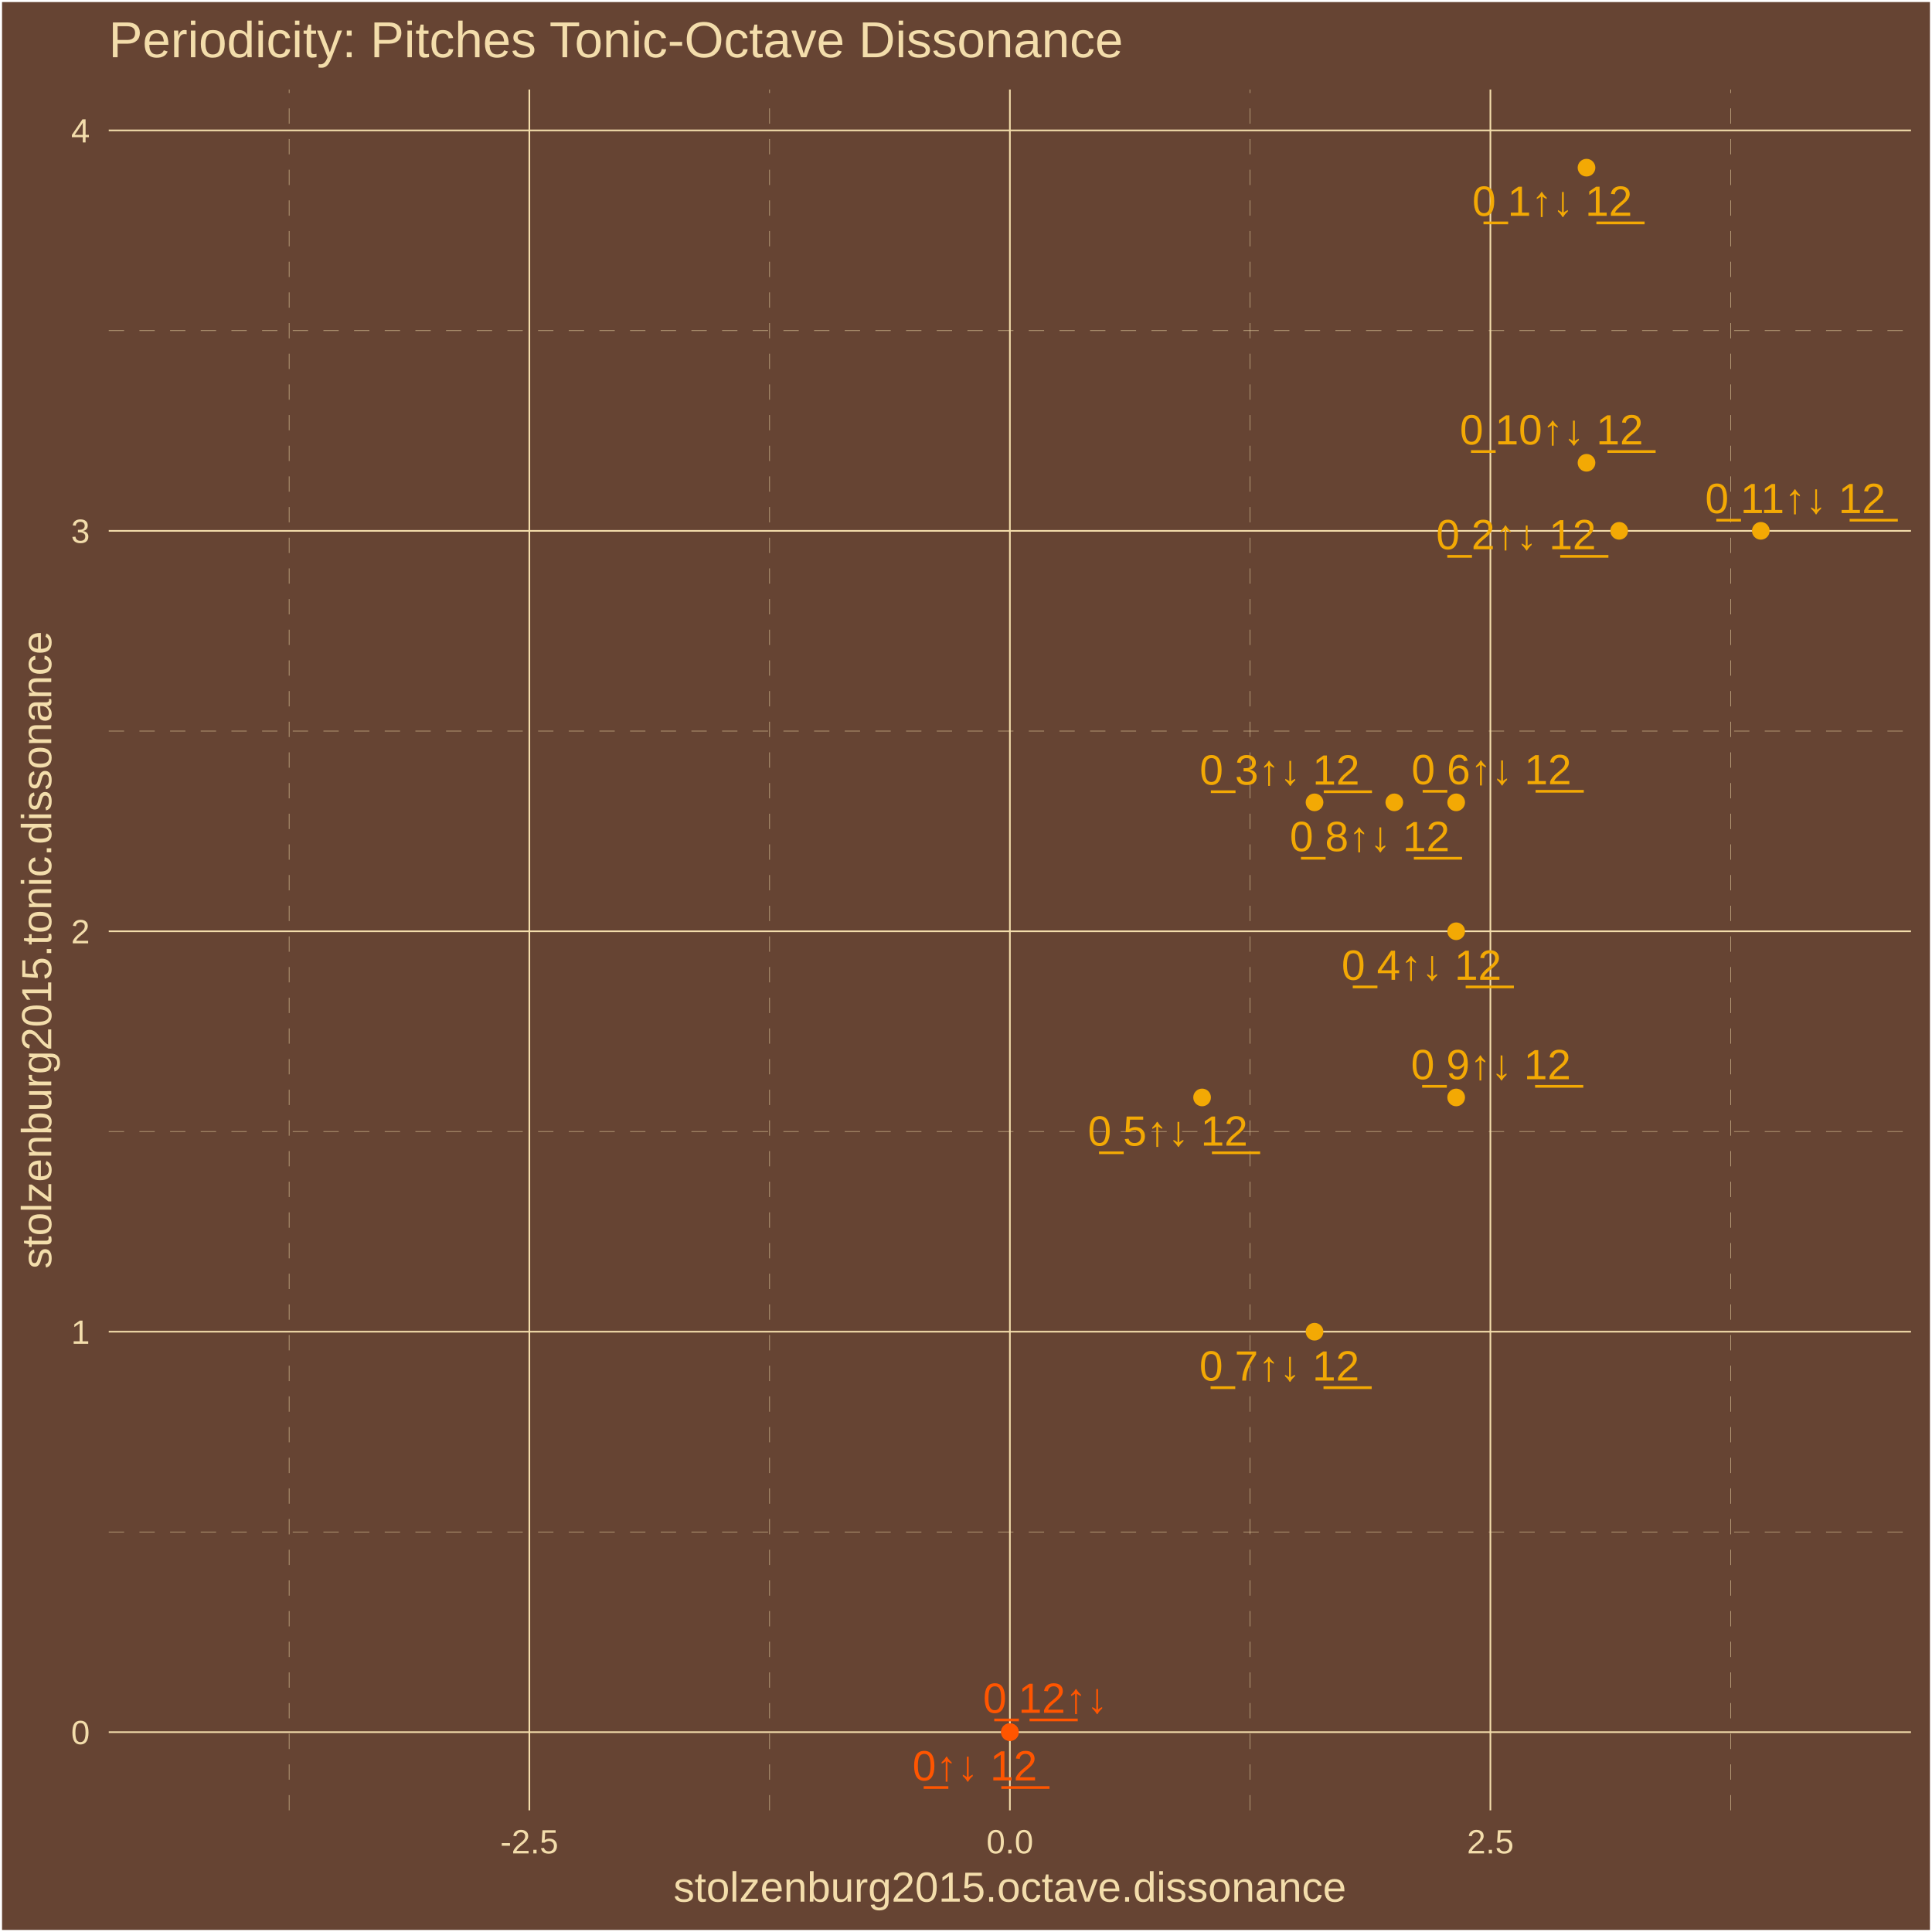
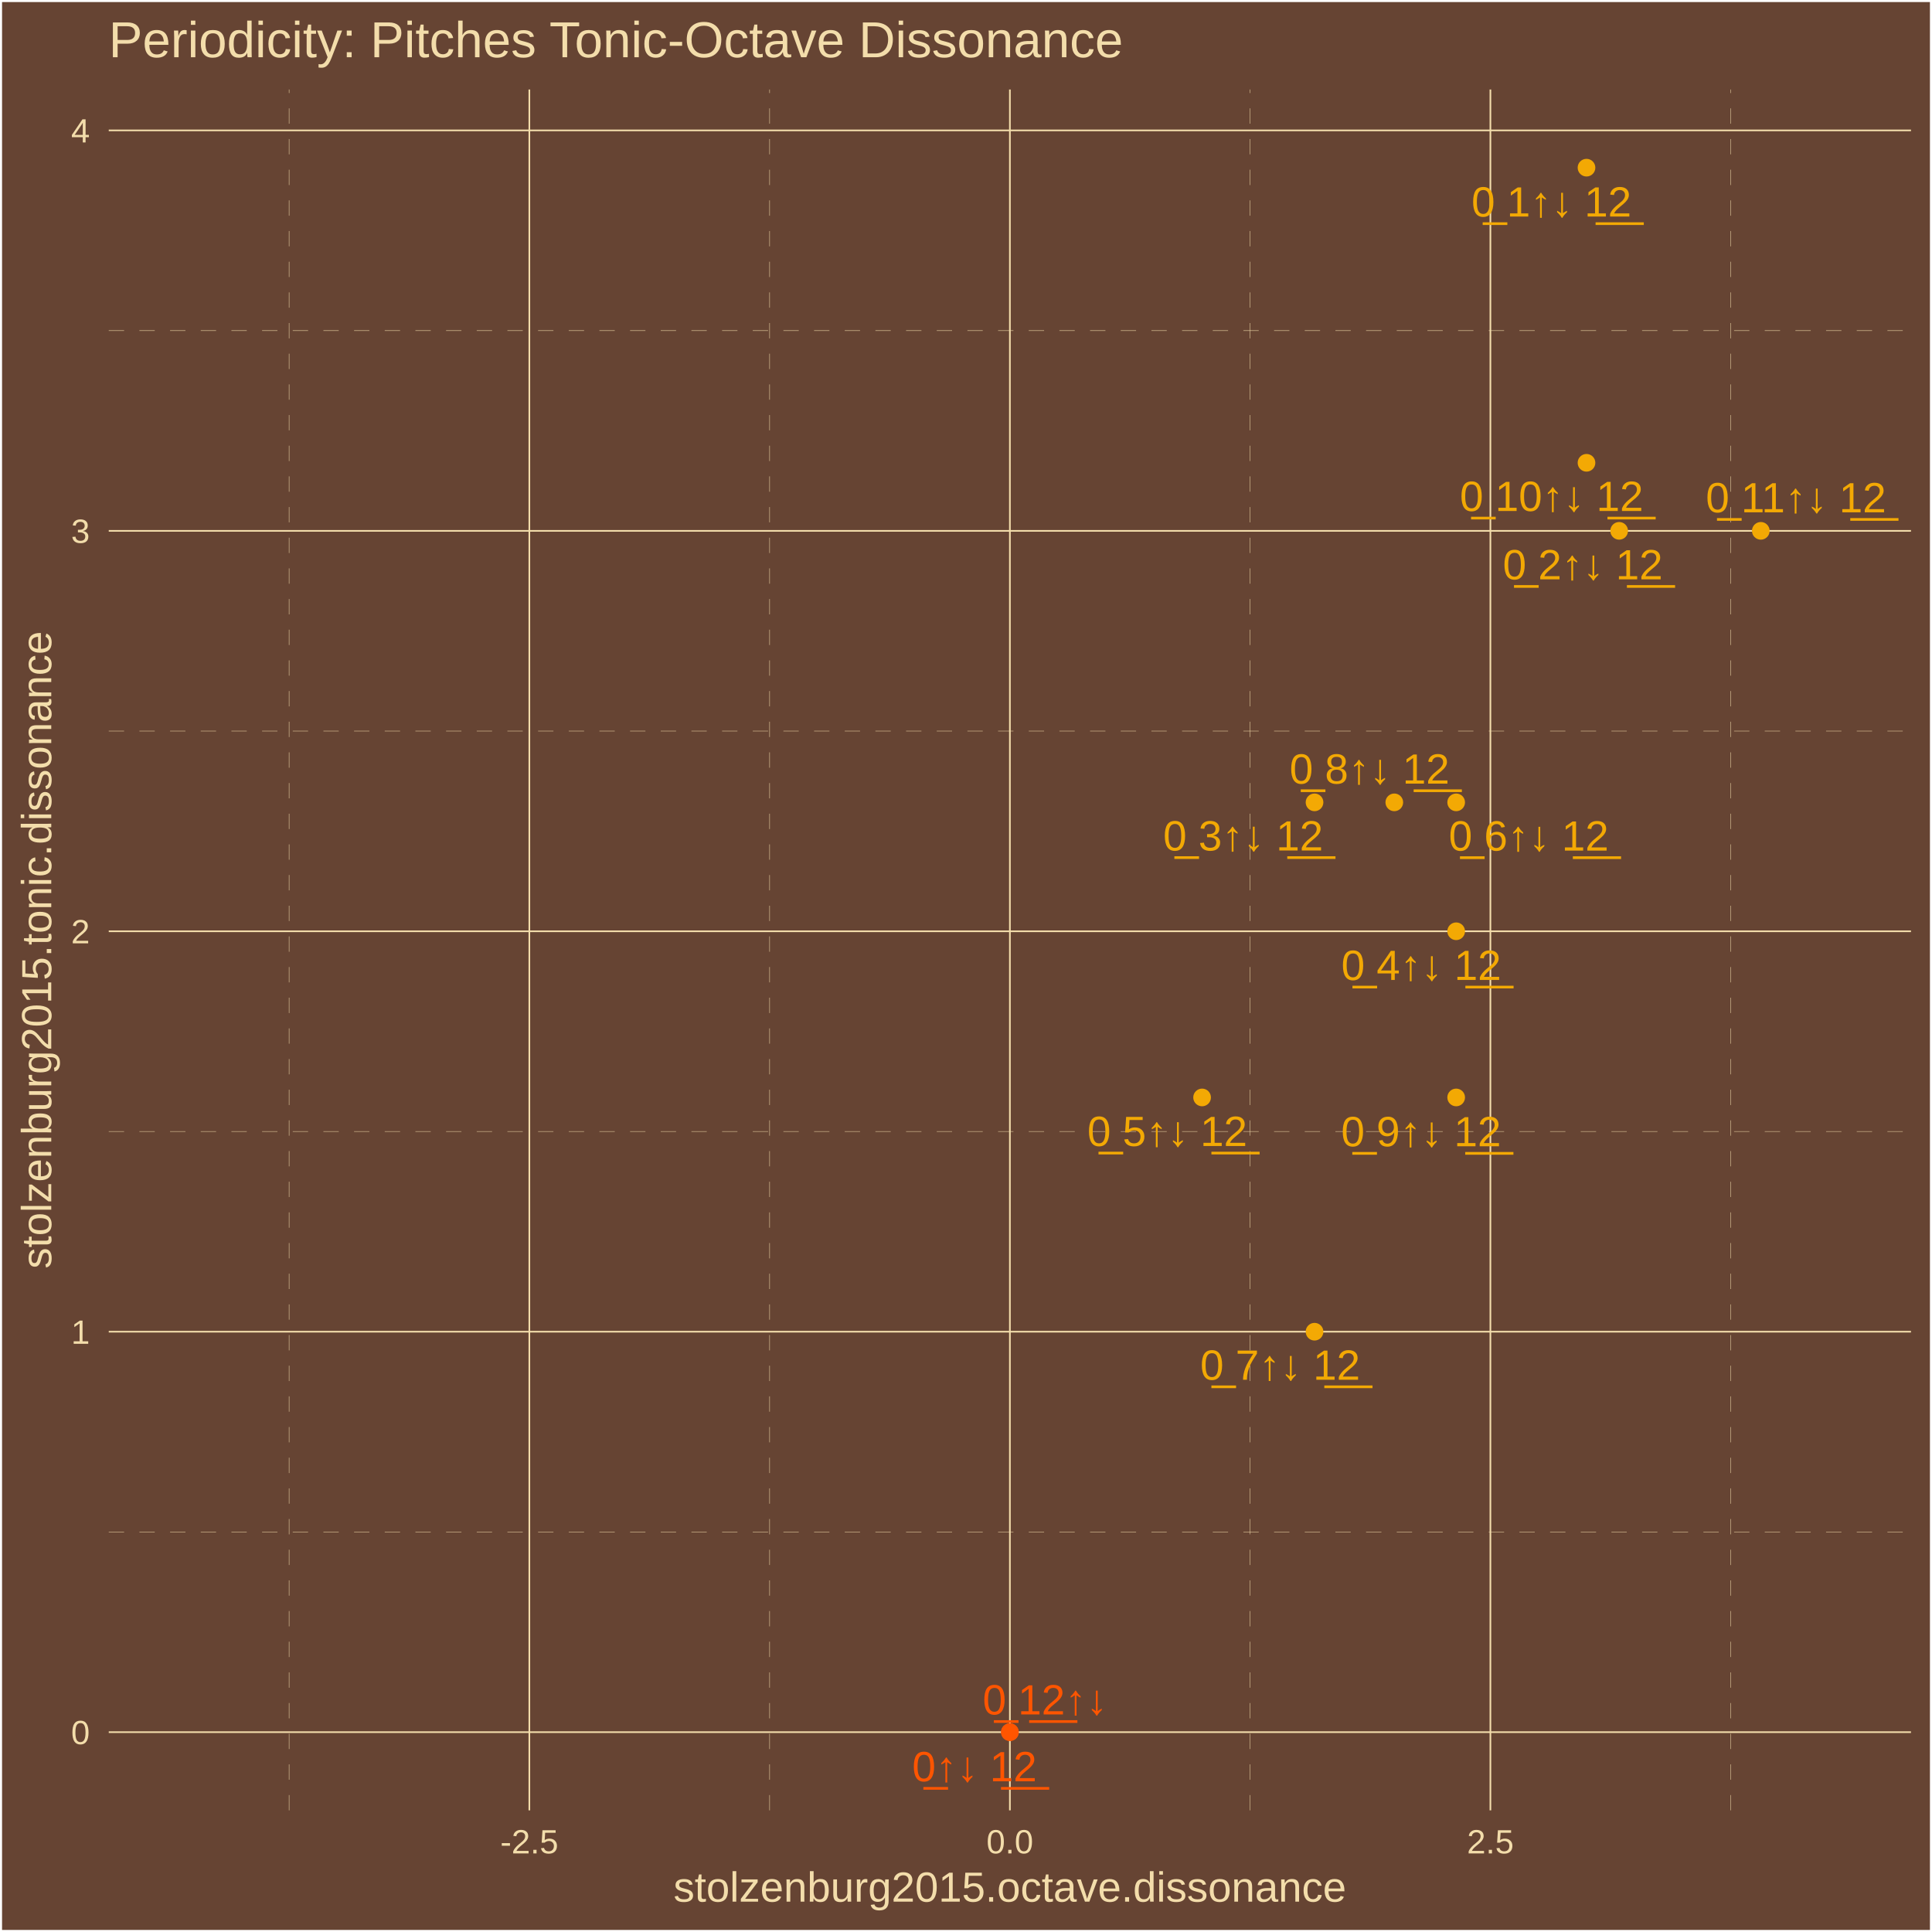
<svg xmlns="http://www.w3.org/2000/svg" class="svglite" width="504.00pt" height="504.00pt" viewBox="0 0 504.00 504.00">
  <defs>
    <style type="text/css">
    .svglite line, .svglite polyline, .svglite polygon, .svglite path, .svglite rect, .svglite circle {
      fill: none;
      stroke: #000000;
      stroke-linecap: round;
      stroke-linejoin: round;
      stroke-miterlimit: 10.00;
    }
    .svglite text {
      white-space: pre;
    }
  </style>
  </defs>
  <rect width="100%" height="100%" style="stroke: none; fill: #664433;" />
  <defs>
    <clipPath id="cpMC4wMHw1MDQuMDB8MC4wMHw1MDQuMDA=">
      <rect x="0.00" y="0.00" width="504.00" height="504.00" />
    </clipPath>
  </defs>
  <g clip-path="url(#cpMC4wMHw1MDQuMDB8MC4wMHw1MDQuMDA=)">
    <rect x="0.00" y="-0" width="504.00" height="504.00" style="stroke-width: 1.07; stroke: #FFFFFF; fill: #664433;" />
  </g>
  <defs>
    <clipPath id="cpMjguMzd8NDk4LjUyfDIzLjM0fDQ3Mi4yNw==">
      <rect x="28.37" y="23.34" width="470.15" height="448.93" />
    </clipPath>
  </defs>
  <g clip-path="url(#cpMjguMzd8NDk4LjUyfDIzLjM0fDQ3Mi4yNw==)">
    <rect x="28.37" y="23.34" width="470.15" height="448.93" style="stroke-width: 1.07; stroke: none; fill: #664433;" />
    <polyline points="28.37,399.63 498.52,399.63 " style="stroke-width: 0.11; stroke: #F3DDAB; stroke-dasharray: 4.00,4.00; stroke-linecap: butt;" />
    <polyline points="28.37,295.17 498.52,295.17 " style="stroke-width: 0.11; stroke: #F3DDAB; stroke-dasharray: 4.00,4.00; stroke-linecap: butt;" />
    <polyline points="28.37,190.71 498.52,190.71 " style="stroke-width: 0.11; stroke: #F3DDAB; stroke-dasharray: 4.00,4.00; stroke-linecap: butt;" />
    <polyline points="28.37,86.25 498.52,86.25 " style="stroke-width: 0.11; stroke: #F3DDAB; stroke-dasharray: 4.00,4.00; stroke-linecap: butt;" />
    <polyline points="75.42,472.27 75.42,23.34 " style="stroke-width: 0.11; stroke: #F3DDAB; stroke-dasharray: 4.00,4.00; stroke-linecap: butt;" />
    <polyline points="200.77,472.27 200.77,23.34 " style="stroke-width: 0.11; stroke: #F3DDAB; stroke-dasharray: 4.00,4.00; stroke-linecap: butt;" />
    <polyline points="326.12,472.27 326.12,23.34 " style="stroke-width: 0.11; stroke: #F3DDAB; stroke-dasharray: 4.00,4.00; stroke-linecap: butt;" />
    <polyline points="451.47,472.27 451.47,23.34 " style="stroke-width: 0.11; stroke: #F3DDAB; stroke-dasharray: 4.00,4.00; stroke-linecap: butt;" />
    <polyline points="28.37,451.86 498.52,451.86 " style="stroke-width: 0.43; stroke: #F3DDAB; stroke-linecap: butt;" />
    <polyline points="28.37,347.40 498.52,347.40 " style="stroke-width: 0.43; stroke: #F3DDAB; stroke-linecap: butt;" />
    <polyline points="28.37,242.94 498.52,242.94 " style="stroke-width: 0.43; stroke: #F3DDAB; stroke-linecap: butt;" />
    <polyline points="28.37,138.48 498.52,138.48 " style="stroke-width: 0.43; stroke: #F3DDAB; stroke-linecap: butt;" />
    <polyline points="28.37,34.02 498.52,34.02 " style="stroke-width: 0.43; stroke: #F3DDAB; stroke-linecap: butt;" />
    <polyline points="138.09,472.27 138.09,23.34 " style="stroke-width: 0.43; stroke: #F3DDAB; stroke-linecap: butt;" />
    <polyline points="263.45,472.27 263.45,23.34 " style="stroke-width: 0.43; stroke: #F3DDAB; stroke-linecap: butt;" />
    <polyline points="388.80,472.27 388.80,23.34 " style="stroke-width: 0.43; stroke: #F3DDAB; stroke-linecap: butt;" />
    <circle cx="263.45" cy="451.86" r="1.95" style="stroke-width: 0.71; stroke: #FF5500; fill: #FF5500;" />
    <circle cx="413.87" cy="43.74" r="1.95" style="stroke-width: 0.71; stroke: #F3A904; fill: #F3A904;" />
    <circle cx="422.39" cy="138.48" r="1.95" style="stroke-width: 0.71; stroke: #F3A904; fill: #F3A904;" />
    <circle cx="342.92" cy="209.31" r="1.95" style="stroke-width: 0.71; stroke: #F3A904; fill: #F3A904;" />
    <circle cx="379.87" cy="242.94" r="1.95" style="stroke-width: 0.71; stroke: #F3A904; fill: #F3A904;" />
    <circle cx="313.59" cy="286.29" r="1.95" style="stroke-width: 0.71; stroke: #F3A904; fill: #F3A904;" />
    <circle cx="379.87" cy="209.31" r="1.95" style="stroke-width: 0.71; stroke: #F3A904; fill: #F3A904;" />
    <circle cx="342.92" cy="347.40" r="1.95" style="stroke-width: 0.71; stroke: #F3A904; fill: #F3A904;" />
    <circle cx="363.73" cy="209.31" r="1.95" style="stroke-width: 0.71; stroke: #F3A904; fill: #F3A904;" />
    <circle cx="379.87" cy="286.29" r="1.95" style="stroke-width: 0.71; stroke: #F3A904; fill: #F3A904;" />
    <circle cx="413.87" cy="120.73" r="1.95" style="stroke-width: 0.71; stroke: #F3A904; fill: #F3A904;" />
    <circle cx="459.34" cy="138.48" r="1.95" style="stroke-width: 0.71; stroke: #F3A904; fill: #F3A904;" />
    <circle cx="263.45" cy="451.86" r="1.95" style="stroke-width: 0.71; stroke: #FF5500; fill: #FF5500;" />
-     <text x="254.30" y="464.46" text-anchor="middle" style="font-size: 11.04px;fill: #FF5500; font-family: &quot;Arial&quot;;" textLength="35.45px" lengthAdjust="spacingAndGlyphs">0̲↑↓ 1̲2̲</text>
-     <text x="404.94" y="56.30" text-anchor="middle" style="font-size: 11.04px;fill: #F3A904; font-family: &quot;Arial&quot;;" textLength="44.65px" lengthAdjust="spacingAndGlyphs">0̲ 1↑↓ 1̲2̲</text>
-     <text x="395.50" y="143.28" text-anchor="middle" style="font-size: 11.04px;fill: #F3A904; font-family: &quot;Arial&quot;;" textLength="44.65px" lengthAdjust="spacingAndGlyphs">0̲ 2↑↓ 1̲2̲</text>
-     <text x="333.82" y="204.68" text-anchor="middle" style="font-size: 11.04px;fill: #F3A904; font-family: &quot;Arial&quot;;" textLength="44.65px" lengthAdjust="spacingAndGlyphs">0̲ 3↑↓ 1̲2̲</text>
-     <text x="370.84" y="255.60" text-anchor="middle" style="font-size: 11.04px;fill: #F3A904; font-family: &quot;Arial&quot;;" textLength="44.65px" lengthAdjust="spacingAndGlyphs">0̲ 4↑↓ 1̲2̲</text>
-     <text x="304.65" y="298.87" text-anchor="middle" style="font-size: 11.04px;fill: #F3A904; font-family: &quot;Arial&quot;;" textLength="44.65px" lengthAdjust="spacingAndGlyphs">0̲ 5↑↓ 1̲2̲</text>
-     <text x="389.08" y="204.58" text-anchor="middle" style="font-size: 11.04px;fill: #F3A904; font-family: &quot;Arial&quot;;" textLength="44.65px" lengthAdjust="spacingAndGlyphs">0̲ 6↑↓ 1̲2̲</text>
-     <text x="333.75" y="360.15" text-anchor="middle" style="font-size: 11.04px;fill: #F3A904; font-family: &quot;Arial&quot;;" textLength="44.65px" lengthAdjust="spacingAndGlyphs">0̲ 7↑↓ 1̲2̲</text>
-     <text x="357.32" y="222.04" text-anchor="middle" style="font-size: 11.04px;fill: #F3A904; font-family: &quot;Arial&quot;;" textLength="44.65px" lengthAdjust="spacingAndGlyphs">0̲ 8↑↓ 1̲2̲</text>
-     <text x="388.94" y="281.54" text-anchor="middle" style="font-size: 11.04px;fill: #F3A904; font-family: &quot;Arial&quot;;" textLength="44.65px" lengthAdjust="spacingAndGlyphs">0̲ 9↑↓ 1̲2̲</text>
-     <text x="404.75" y="115.94" text-anchor="middle" style="font-size: 11.04px;fill: #F3A904; font-family: &quot;Arial&quot;;" textLength="50.79px" lengthAdjust="spacingAndGlyphs">0̲ 10↑↓ 1̲2̲</text>
-     <text x="468.34" y="133.85" text-anchor="middle" style="font-size: 11.04px;fill: #F3A904; font-family: &quot;Arial&quot;;" textLength="50.79px" lengthAdjust="spacingAndGlyphs">0̲ 11↑↓ 1̲2̲</text>
-     <text x="272.71" y="446.83" text-anchor="middle" style="font-size: 11.04px;fill: #FF5500; font-family: &quot;Arial&quot;;" textLength="35.45px" lengthAdjust="spacingAndGlyphs">0̲ 1̲2̲↑↓</text>
+     <text x="254.22" y="464.68" text-anchor="middle" style="font-size: 11.04px;fill: #FF5500; font-family: &quot;Arial&quot;;" textLength="35.45px" lengthAdjust="spacingAndGlyphs">0̲↑↓ 1̲2̲</text>
+     <text x="404.73" y="56.49" text-anchor="middle" style="font-size: 11.04px;fill: #F3A904; font-family: &quot;Arial&quot;;" textLength="44.65px" lengthAdjust="spacingAndGlyphs">0̲ 1↑↓ 1̲2̲</text>
+     <text x="412.90" y="151.13" text-anchor="middle" style="font-size: 11.04px;fill: #F3A904; font-family: &quot;Arial&quot;;" textLength="44.65px" lengthAdjust="spacingAndGlyphs">0̲ 2↑↓ 1̲2̲</text>
+     <text x="324.30" y="221.87" text-anchor="middle" style="font-size: 11.04px;fill: #F3A904; font-family: &quot;Arial&quot;;" textLength="44.65px" lengthAdjust="spacingAndGlyphs">0̲ 3↑↓ 1̲2̲</text>
+     <text x="370.76" y="255.65" text-anchor="middle" style="font-size: 11.04px;fill: #F3A904; font-family: &quot;Arial&quot;;" textLength="44.65px" lengthAdjust="spacingAndGlyphs">0̲ 4↑↓ 1̲2̲</text>
+     <text x="304.51" y="298.95" text-anchor="middle" style="font-size: 11.04px;fill: #F3A904; font-family: &quot;Arial&quot;;" textLength="44.65px" lengthAdjust="spacingAndGlyphs">0̲ 5↑↓ 1̲2̲</text>
+     <text x="398.80" y="221.89" text-anchor="middle" style="font-size: 11.04px;fill: #F3A904; font-family: &quot;Arial&quot;;" textLength="44.65px" lengthAdjust="spacingAndGlyphs">0̲ 6↑↓ 1̲2̲</text>
+     <text x="333.96" y="359.93" text-anchor="middle" style="font-size: 11.04px;fill: #F3A904; font-family: &quot;Arial&quot;;" textLength="44.65px" lengthAdjust="spacingAndGlyphs">0̲ 7↑↓ 1̲2̲</text>
+     <text x="357.27" y="204.42" text-anchor="middle" style="font-size: 11.04px;fill: #F3A904; font-family: &quot;Arial&quot;;" textLength="44.65px" lengthAdjust="spacingAndGlyphs">0̲ 8↑↓ 1̲2̲</text>
+     <text x="370.72" y="299.02" text-anchor="middle" style="font-size: 11.04px;fill: #F3A904; font-family: &quot;Arial&quot;;" textLength="44.65px" lengthAdjust="spacingAndGlyphs">0̲ 9↑↓ 1̲2̲</text>
+     <text x="404.76" y="133.30" text-anchor="middle" style="font-size: 11.04px;fill: #F3A904; font-family: &quot;Arial&quot;;" textLength="50.79px" lengthAdjust="spacingAndGlyphs">0̲ 10↑↓ 1̲2̲</text>
+     <text x="468.51" y="133.65" text-anchor="middle" style="font-size: 11.04px;fill: #F3A904; font-family: &quot;Arial&quot;;" textLength="50.79px" lengthAdjust="spacingAndGlyphs">0̲ 11↑↓ 1̲2̲</text>
+     <text x="272.61" y="447.24" text-anchor="middle" style="font-size: 11.04px;fill: #FF5500; font-family: &quot;Arial&quot;;" textLength="35.45px" lengthAdjust="spacingAndGlyphs">0̲ 1̲2̲↑↓</text>
  </g>
  <g clip-path="url(#cpMC4wMHw1MDQuMDB8MC4wMHw1MDQuMDA=)">
    <text x="23.44" y="455.01" text-anchor="end" style="font-size: 8.80px;fill: #F3DDAB; font-family: &quot;Arial&quot;;" textLength="4.90px" lengthAdjust="spacingAndGlyphs">0</text>
    <text x="23.44" y="350.55" text-anchor="end" style="font-size: 8.80px;fill: #F3DDAB; font-family: &quot;Arial&quot;;" textLength="4.90px" lengthAdjust="spacingAndGlyphs">1</text>
    <text x="23.44" y="246.09" text-anchor="end" style="font-size: 8.80px;fill: #F3DDAB; font-family: &quot;Arial&quot;;" textLength="4.90px" lengthAdjust="spacingAndGlyphs">2</text>
    <text x="23.44" y="141.63" text-anchor="end" style="font-size: 8.80px;fill: #F3DDAB; font-family: &quot;Arial&quot;;" textLength="4.90px" lengthAdjust="spacingAndGlyphs">3</text>
    <text x="23.44" y="37.17" text-anchor="end" style="font-size: 8.80px;fill: #F3DDAB; font-family: &quot;Arial&quot;;" textLength="4.90px" lengthAdjust="spacingAndGlyphs">4</text>
    <text x="138.09" y="483.50" text-anchor="middle" style="font-size: 8.80px;fill: #F3DDAB; font-family: &quot;Arial&quot;;" textLength="15.16px" lengthAdjust="spacingAndGlyphs">-2.5</text>
    <text x="263.45" y="483.50" text-anchor="middle" style="font-size: 8.80px;fill: #F3DDAB; font-family: &quot;Arial&quot;;" textLength="12.23px" lengthAdjust="spacingAndGlyphs">0.0</text>
    <text x="388.80" y="483.50" text-anchor="middle" style="font-size: 8.80px;fill: #F3DDAB; font-family: &quot;Arial&quot;;" textLength="12.23px" lengthAdjust="spacingAndGlyphs">2.5</text>
    <text x="263.45" y="496.09" text-anchor="middle" style="font-size: 11.00px;fill: #F3DDAB; font-family: &quot;Arial&quot;;" textLength="175.54px" lengthAdjust="spacingAndGlyphs">stolzenburg2015.octave.dissonance</text>
    <text transform="translate(13.37,247.80) rotate(-90)" text-anchor="middle" style="font-size: 11.00px;fill: #F3DDAB; font-family: &quot;Arial&quot;;" textLength="166.36px" lengthAdjust="spacingAndGlyphs">stolzenburg2015.tonic.dissonance</text>
    <text x="28.37" y="14.94" style="font-size: 13.20px;fill: #F3DDAB; font-family: &quot;Arial&quot;;" textLength="266.13px" lengthAdjust="spacingAndGlyphs">Periodicity: Pitches Tonic-Octave Dissonance</text>
  </g>
</svg>
